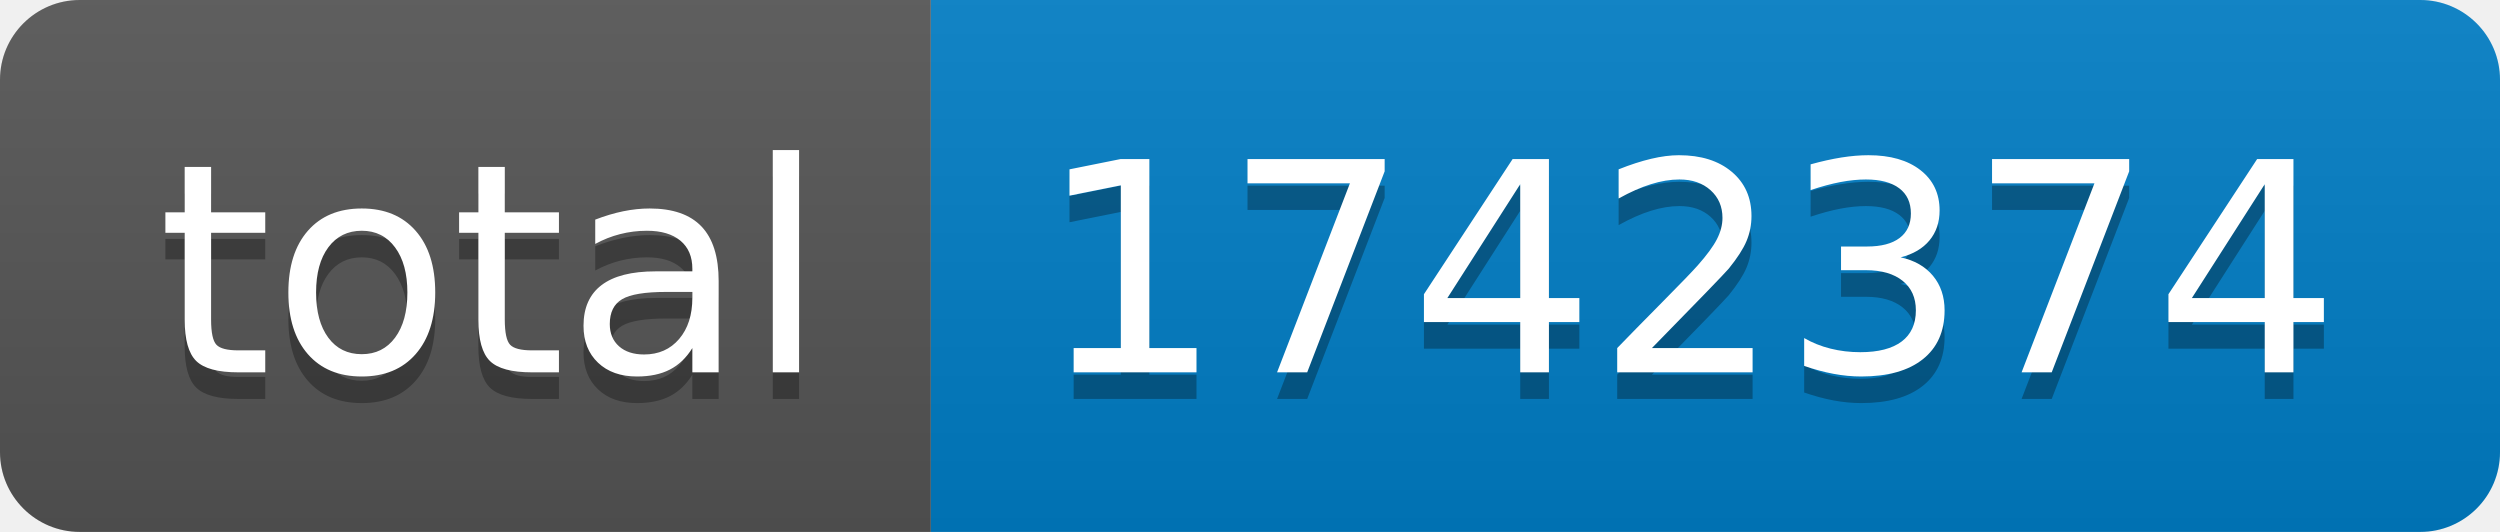
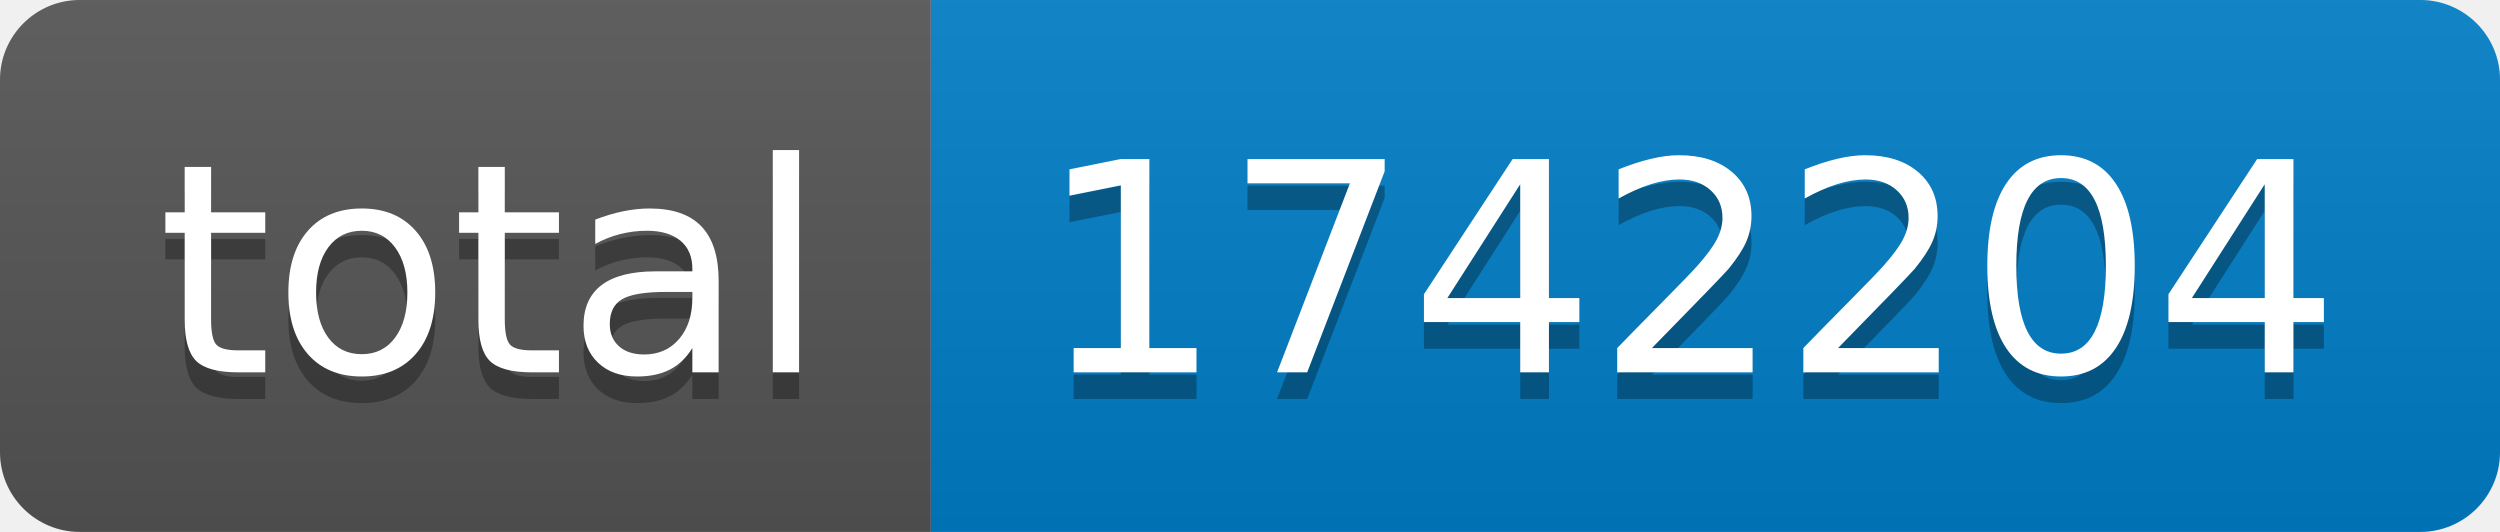
- <svg xmlns="http://www.w3.org/2000/svg" width="94" height="20" role="img" aria-label="total: 1742374">
+ <svg xmlns="http://www.w3.org/2000/svg" width="94" height="20" role="img" aria-label="total: 1742204">
  <linearGradient id="s" x2="0" y2="100%">
    <stop offset="0" stop-color="#bbb" stop-opacity=".1" />
    <stop offset="1" stop-opacity=".1" />
  </linearGradient>
  <clipPath id="r">
    <rect width="94" height="20" rx="3" fill="#fff" />
  </clipPath>
  <g clip-path="url(#r)">
    <rect width="35" height="20" fill="#555" />
    <rect x="35" width="59" height="20" fill="#007ec6" />
    <rect width="94" height="20" fill="url(#s)" />
  </g>
  <g fill="#fff" text-anchor="middle" font-family="Verdana,Geneva,DejaVu Sans,sans-serif" text-rendering="geometricPrecision" font-size="110">
    <text aria-hidden="true" x="185" y="150" fill="#010101" fill-opacity=".3" transform="scale(.1)" textLength="250">total</text>
    <text x="185" y="140" transform="scale(.1)" fill="#fff" textLength="250">total</text>
-     <text aria-hidden="true" x="635" y="150" fill="#010101" fill-opacity=".3" transform="scale(.1)" textLength="490">1742374</text>
-     <text x="635" y="140" transform="scale(.1)" fill="#fff" textLength="490">1742374</text>
+     <text aria-hidden="true" x="635" y="150" fill="#010101" fill-opacity=".3" transform="scale(.1)" textLength="490">1742204</text>
+     <text x="635" y="140" transform="scale(.1)" fill="#fff" textLength="490">1742204</text>
  </g>
</svg>
